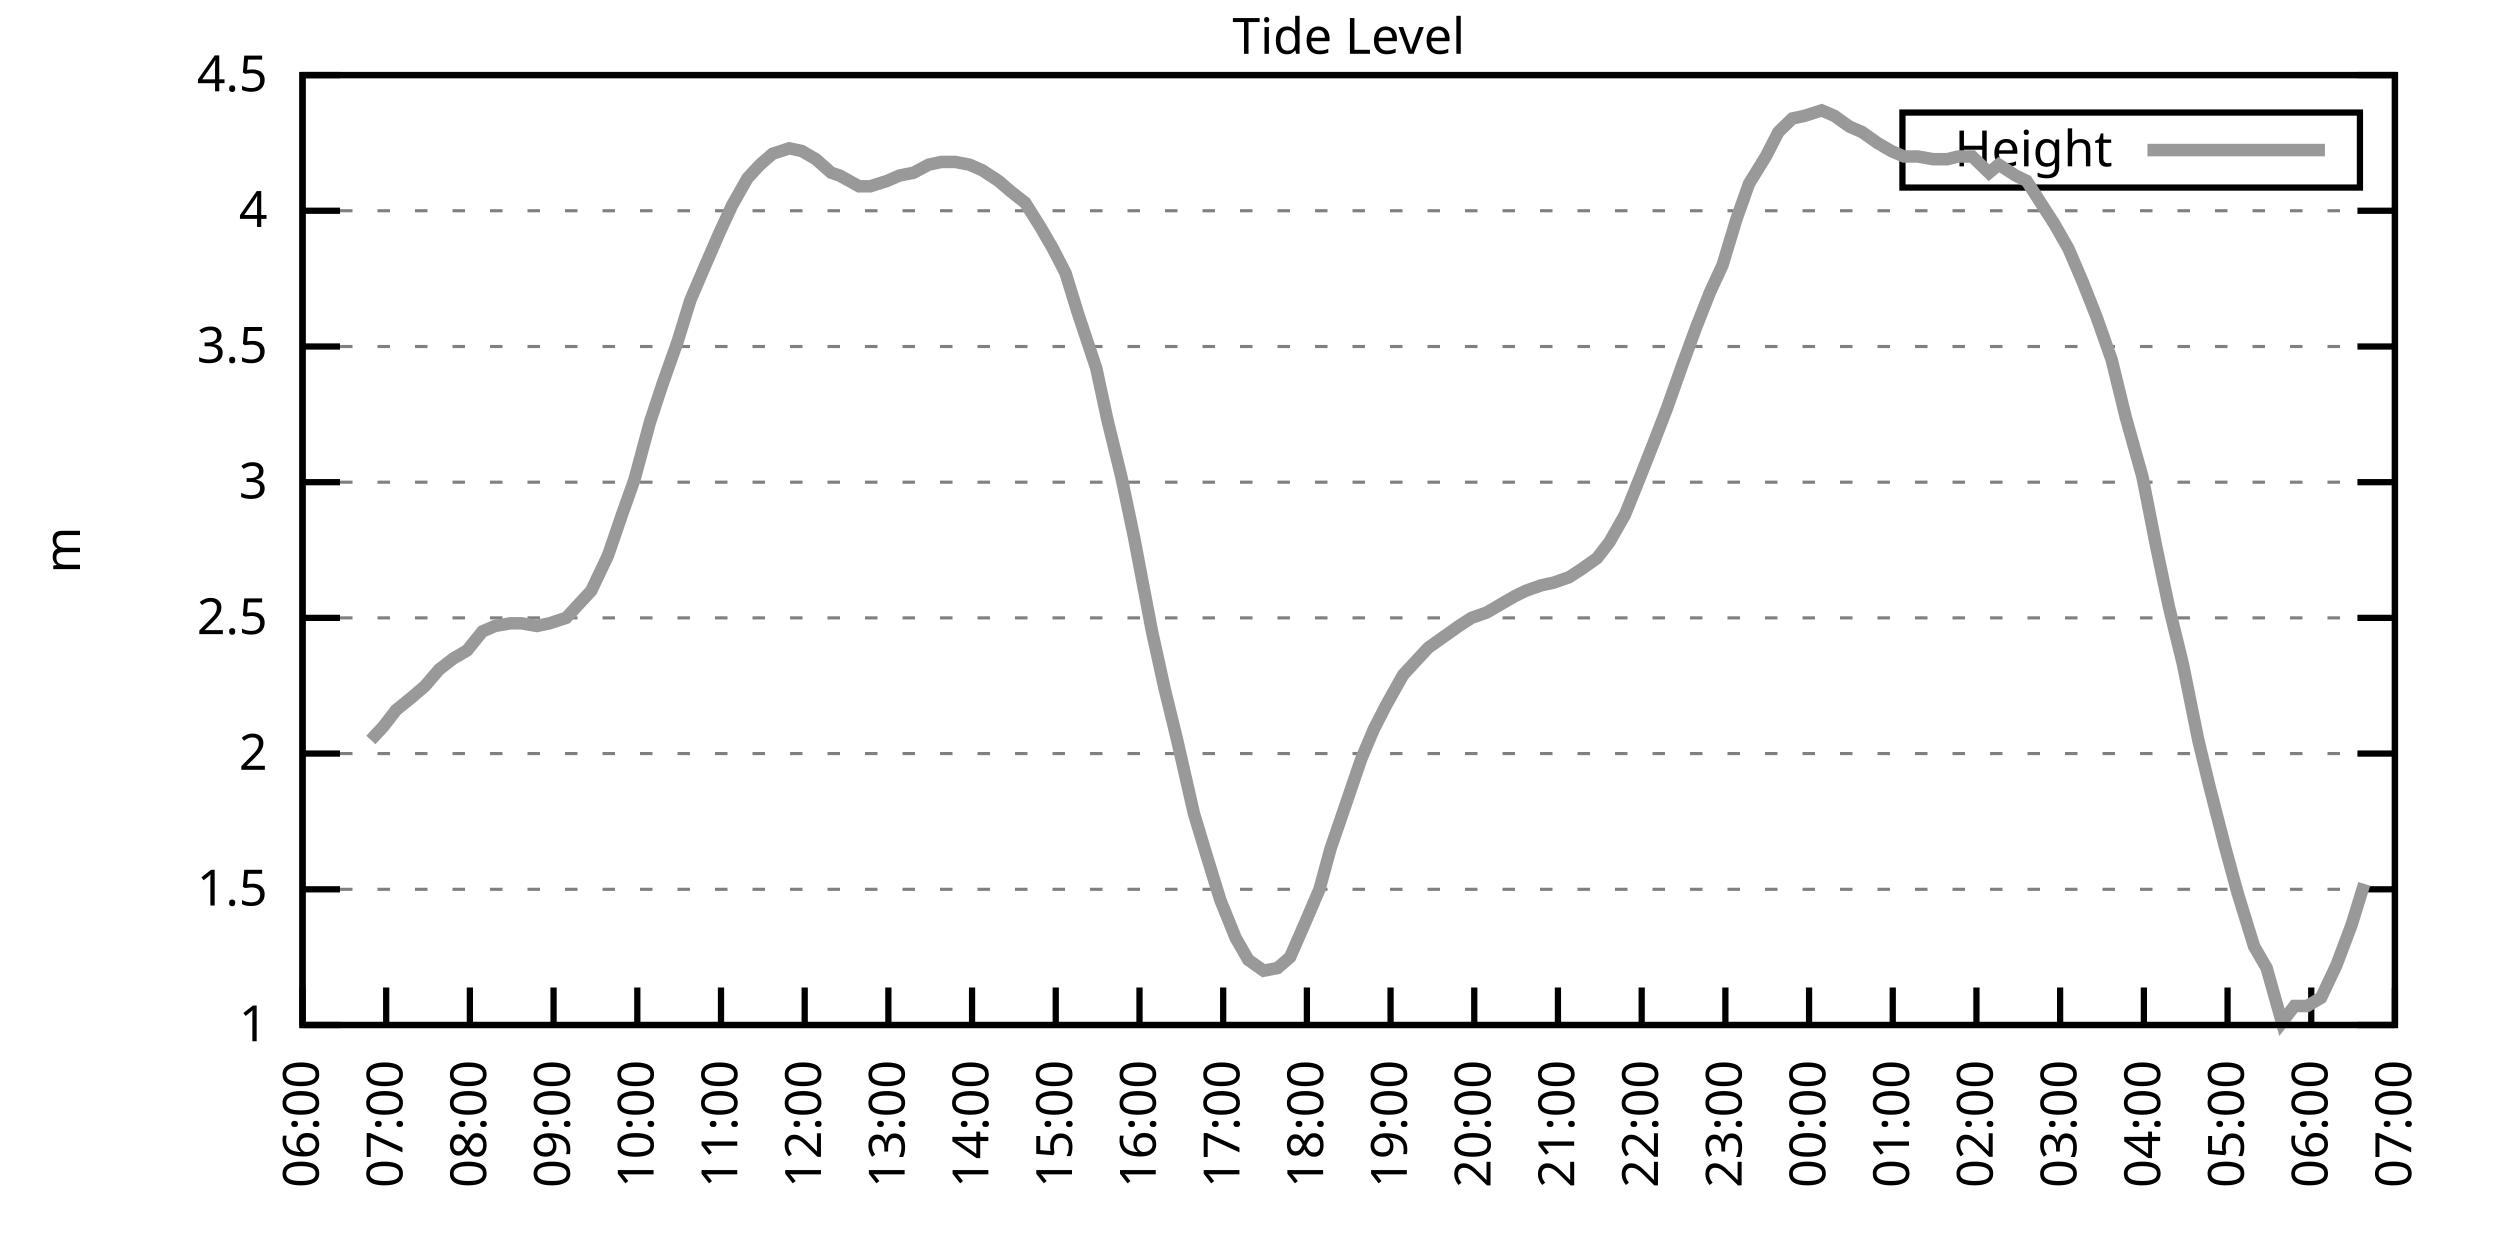
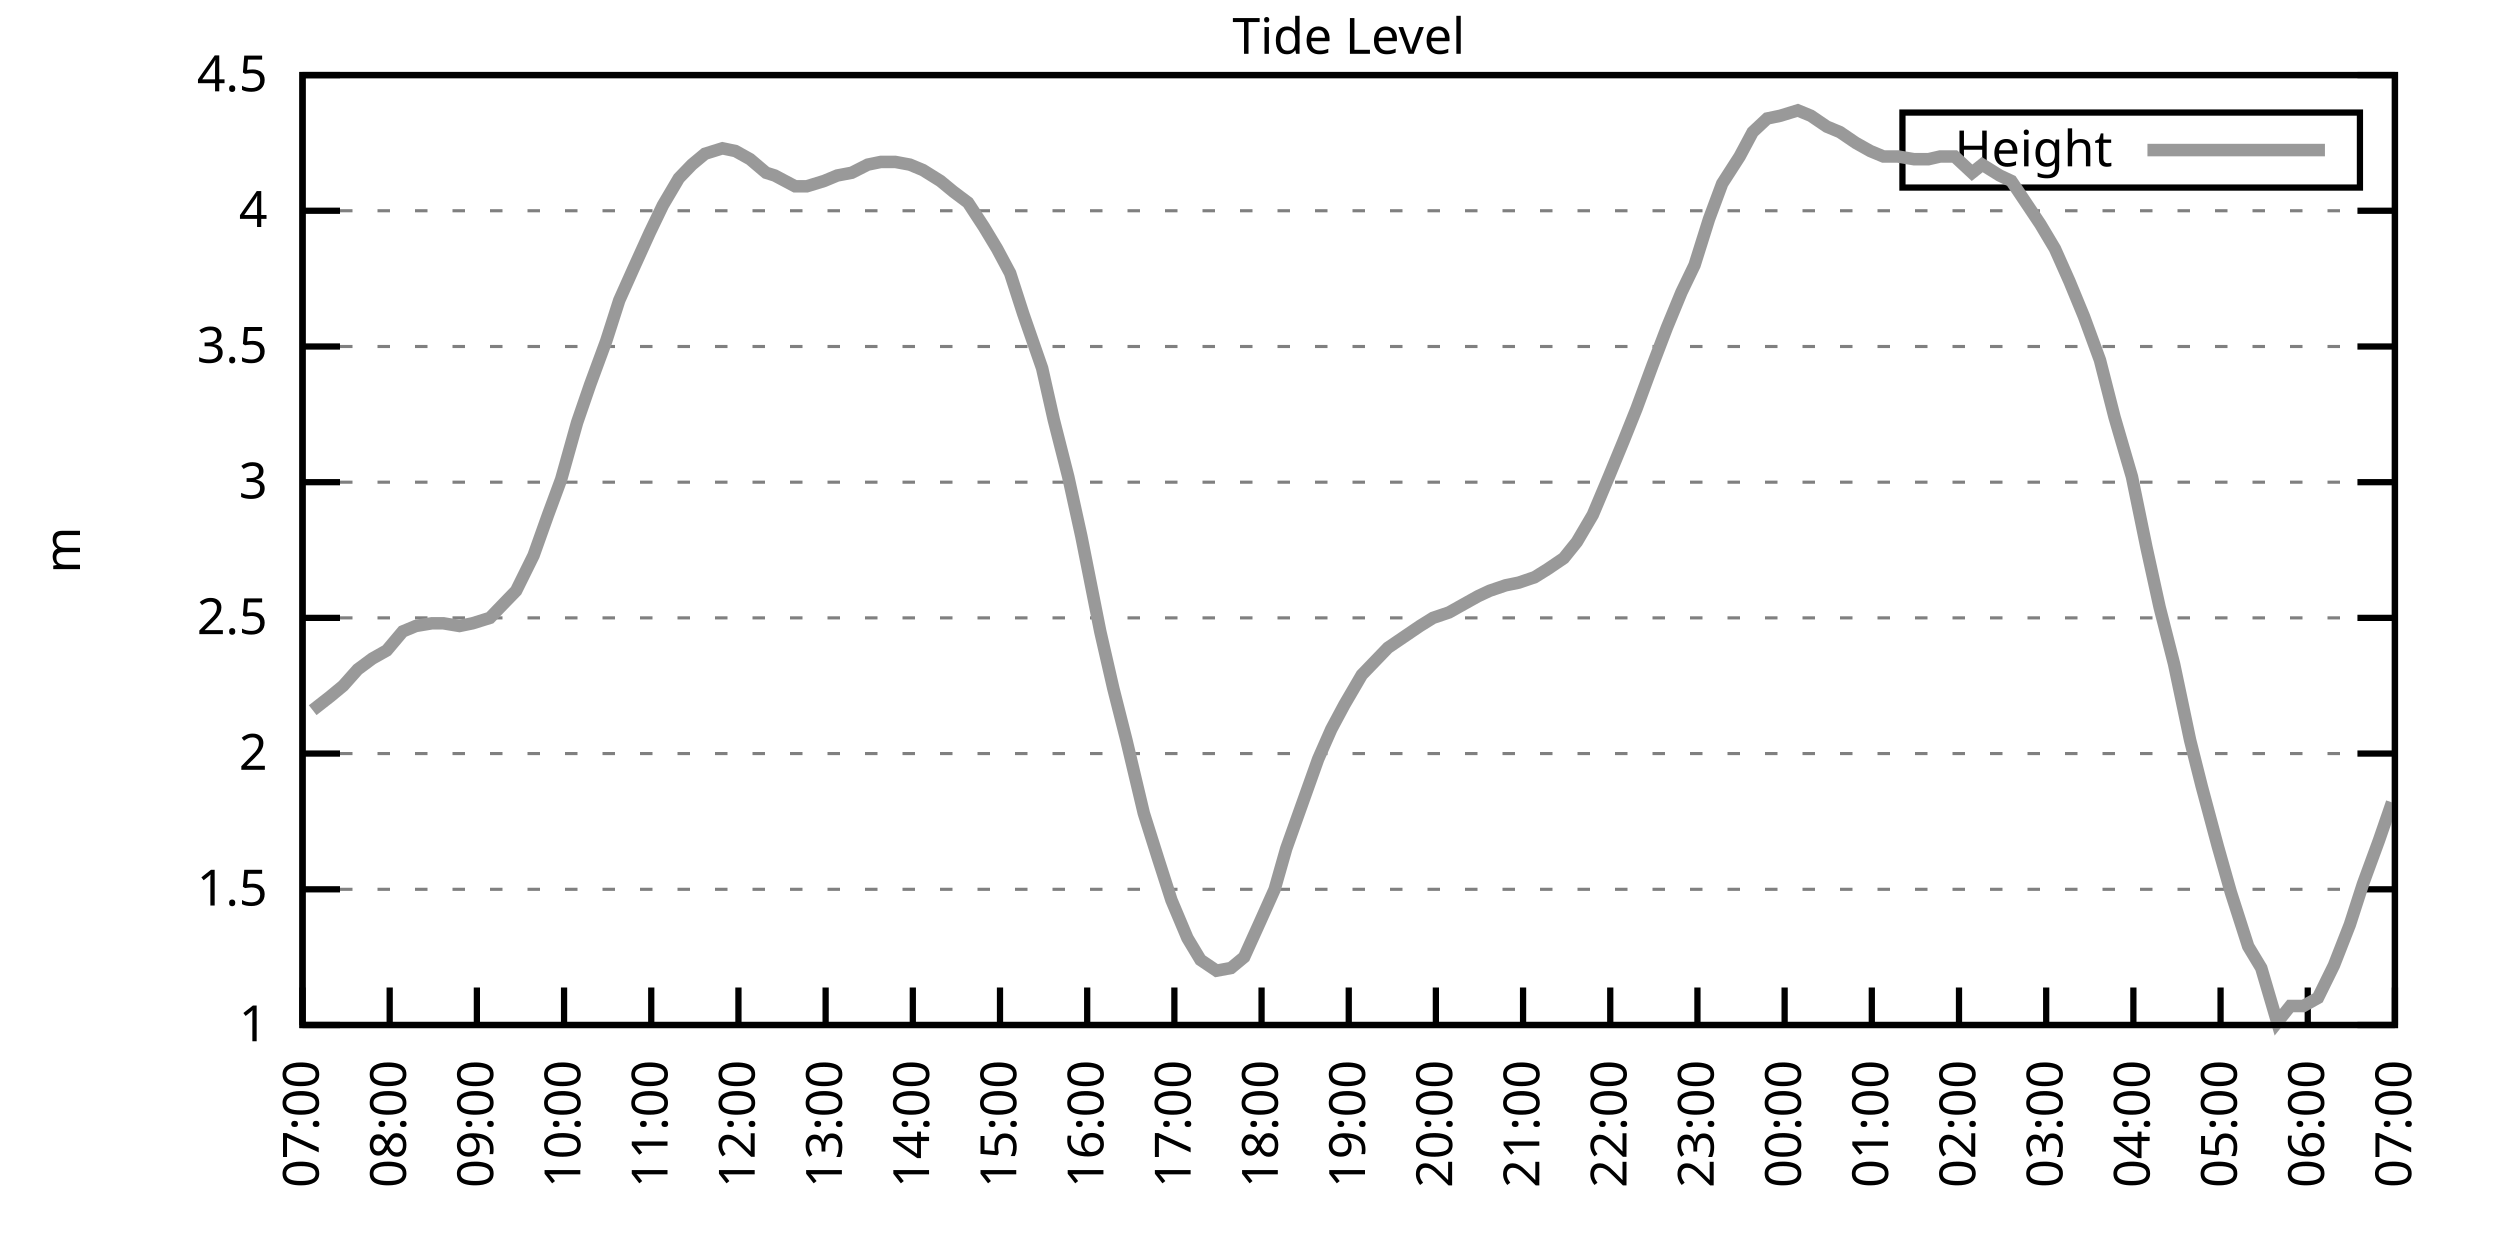
<svg xmlns="http://www.w3.org/2000/svg" xmlns:xlink="http://www.w3.org/1999/xlink" width="400" height="200" viewBox="0 0 400 200">
  <g id="gnuplot_canvas">
    <rect x="0" y="0" width="400" height="200" fill="none" />
    <defs>
      <circle id="gpDot" r="0.5" stroke-width="0.5" stroke="currentColor" />
      <path id="gpPt0" stroke-width="0.333" stroke="currentColor" d="M-1,0 h2 M0,-1 v2" />
      <path id="gpPt1" stroke-width="0.333" stroke="currentColor" d="M-1,-1 L1,1 M1,-1 L-1,1" />
      <path id="gpPt2" stroke-width="0.333" stroke="currentColor" d="M-1,0 L1,0 M0,-1 L0,1 M-1,-1 L1,1 M-1,1 L1,-1" />
      <rect id="gpPt3" stroke-width="0.333" stroke="currentColor" x="-1" y="-1" width="2" height="2" />
      <rect id="gpPt4" stroke-width="0.333" stroke="currentColor" fill="currentColor" x="-1" y="-1" width="2" height="2" />
      <circle id="gpPt5" stroke-width="0.333" stroke="currentColor" cx="0" cy="0" r="1" />
      <use xlink:href="#gpPt5" id="gpPt6" fill="currentColor" stroke="none" />
      <path id="gpPt7" stroke-width="0.333" stroke="currentColor" d="M0,-1.33 L-1.33,0.67 L1.33,0.67 z" />
      <use xlink:href="#gpPt7" id="gpPt8" fill="currentColor" stroke="none" />
      <use xlink:href="#gpPt7" id="gpPt9" stroke="currentColor" transform="rotate(180)" />
      <use xlink:href="#gpPt9" id="gpPt10" fill="currentColor" stroke="none" />
      <use xlink:href="#gpPt3" id="gpPt11" stroke="currentColor" transform="rotate(45)" />
      <use xlink:href="#gpPt11" id="gpPt12" fill="currentColor" stroke="none" />
      <path id="gpPt13" stroke-width="0.333" stroke="currentColor" d="M0,1.330 L1.265,0.411 L0.782,-1.067 L-0.782,-1.076 L-1.265,0.411 z" />
      <use xlink:href="#gpPt13" id="gpPt14" fill="currentColor" stroke="none" />
      <filter id="textbox" filterUnits="objectBoundingBox" x="0" y="0" height="1" width="1">
        <feFlood flood-color="white" flood-opacity="1" result="bgnd" />
        <feComposite in="SourceGraphic" in2="bgnd" operator="atop" />
      </filter>
      <filter id="greybox" filterUnits="objectBoundingBox" x="0" y="0" height="1" width="1">
        <feFlood flood-color="lightgrey" flood-opacity="1" result="grey" />
        <feComposite in="SourceGraphic" in2="grey" operator="atop" />
      </filter>
    </defs>
    <g fill="none" color="white" stroke="currentColor" stroke-width="1.00" stroke-linecap="butt" stroke-linejoin="miter">
</g>
    <g fill="none" color="black" stroke="currentColor" stroke-width="1.00" stroke-linecap="butt" stroke-linejoin="miter">
      <g stroke="none" shape-rendering="crispEdges">
        <polygon fill="rgb(255, 255, 255)" points="48.40,164.00 383.18,164.00 383.18,12.02 48.40,12.02 " />
      </g>
    </g>
    <g fill="none" color="black" stroke="currentColor" stroke-width="1.00" stroke-linecap="butt" stroke-linejoin="miter">
</g>
    <g fill="none" color="black" stroke="black" stroke-width="0.50" stroke-linecap="butt" stroke-linejoin="miter">
</g>
    <g fill="none" color="gray" stroke="currentColor" stroke-width="0.50" stroke-linecap="butt" stroke-linejoin="miter">
      <path stroke="gray" stroke-dasharray="2,4" class="gridline" d="M48.40,164.00 L383.19,164.00  " />
    </g>
    <g fill="none" color="gray" stroke="gray" stroke-width="1.00" stroke-linecap="butt" stroke-linejoin="miter">
</g>
    <g fill="none" color="black" stroke="currentColor" stroke-width="1.00" stroke-linecap="butt" stroke-linejoin="miter">
      <path stroke="black" d="M48.40,164.00 L54.40,164.00 M383.19,164.00 L377.19,164.00  " />
      <g transform="translate(42.80,166.60)" stroke="none" fill="black" font-family="Sans" font-size="8.00" text-anchor="end">
        <text>
          <tspan font-family="Sans"> 1</tspan>
        </text>
      </g>
    </g>
    <g fill="none" color="black" stroke="currentColor" stroke-width="1.00" stroke-linecap="butt" stroke-linejoin="miter">
</g>
    <g fill="none" color="black" stroke="black" stroke-width="0.50" stroke-linecap="butt" stroke-linejoin="miter">
</g>
    <g fill="none" color="gray" stroke="currentColor" stroke-width="0.50" stroke-linecap="butt" stroke-linejoin="miter">
      <path stroke="gray" stroke-dasharray="2,4" class="gridline" d="M48.40,142.29 L383.19,142.29  " />
    </g>
    <g fill="none" color="gray" stroke="gray" stroke-width="1.00" stroke-linecap="butt" stroke-linejoin="miter">
</g>
    <g fill="none" color="black" stroke="currentColor" stroke-width="1.00" stroke-linecap="butt" stroke-linejoin="miter">
      <path stroke="black" d="M48.40,142.29 L54.40,142.29 M383.19,142.29 L377.19,142.29  " />
      <g transform="translate(42.80,144.89)" stroke="none" fill="black" font-family="Sans" font-size="8.00" text-anchor="end">
        <text>
          <tspan font-family="Sans"> 1.5</tspan>
        </text>
      </g>
    </g>
    <g fill="none" color="black" stroke="currentColor" stroke-width="1.00" stroke-linecap="butt" stroke-linejoin="miter">
</g>
    <g fill="none" color="black" stroke="black" stroke-width="0.50" stroke-linecap="butt" stroke-linejoin="miter">
</g>
    <g fill="none" color="gray" stroke="currentColor" stroke-width="0.50" stroke-linecap="butt" stroke-linejoin="miter">
      <path stroke="gray" stroke-dasharray="2,4" class="gridline" d="M48.40,120.57 L383.19,120.57  " />
    </g>
    <g fill="none" color="gray" stroke="gray" stroke-width="1.00" stroke-linecap="butt" stroke-linejoin="miter">
</g>
    <g fill="none" color="black" stroke="currentColor" stroke-width="1.00" stroke-linecap="butt" stroke-linejoin="miter">
      <path stroke="black" d="M48.40,120.57 L54.40,120.57 M383.19,120.57 L377.19,120.57  " />
      <g transform="translate(42.80,123.17)" stroke="none" fill="black" font-family="Sans" font-size="8.00" text-anchor="end">
        <text>
          <tspan font-family="Sans"> 2</tspan>
        </text>
      </g>
    </g>
    <g fill="none" color="black" stroke="currentColor" stroke-width="1.00" stroke-linecap="butt" stroke-linejoin="miter">
</g>
    <g fill="none" color="black" stroke="black" stroke-width="0.50" stroke-linecap="butt" stroke-linejoin="miter">
</g>
    <g fill="none" color="gray" stroke="currentColor" stroke-width="0.50" stroke-linecap="butt" stroke-linejoin="miter">
      <path stroke="gray" stroke-dasharray="2,4" class="gridline" d="M48.40,98.86 L383.19,98.86  " />
    </g>
    <g fill="none" color="gray" stroke="gray" stroke-width="1.00" stroke-linecap="butt" stroke-linejoin="miter">
</g>
    <g fill="none" color="black" stroke="currentColor" stroke-width="1.00" stroke-linecap="butt" stroke-linejoin="miter">
      <path stroke="black" d="M48.40,98.86 L54.40,98.86 M383.19,98.86 L377.19,98.86  " />
      <g transform="translate(42.80,101.46)" stroke="none" fill="black" font-family="Sans" font-size="8.00" text-anchor="end">
        <text>
          <tspan font-family="Sans"> 2.5</tspan>
        </text>
      </g>
    </g>
    <g fill="none" color="black" stroke="currentColor" stroke-width="1.00" stroke-linecap="butt" stroke-linejoin="miter">
</g>
    <g fill="none" color="black" stroke="black" stroke-width="0.50" stroke-linecap="butt" stroke-linejoin="miter">
</g>
    <g fill="none" color="gray" stroke="currentColor" stroke-width="0.50" stroke-linecap="butt" stroke-linejoin="miter">
      <path stroke="gray" stroke-dasharray="2,4" class="gridline" d="M48.40,77.15 L383.19,77.15  " />
    </g>
    <g fill="none" color="gray" stroke="gray" stroke-width="1.00" stroke-linecap="butt" stroke-linejoin="miter">
</g>
    <g fill="none" color="black" stroke="currentColor" stroke-width="1.00" stroke-linecap="butt" stroke-linejoin="miter">
      <path stroke="black" d="M48.40,77.15 L54.40,77.15 M383.19,77.15 L377.19,77.15  " />
      <g transform="translate(42.80,79.75)" stroke="none" fill="black" font-family="Sans" font-size="8.00" text-anchor="end">
        <text>
          <tspan font-family="Sans"> 3</tspan>
        </text>
      </g>
    </g>
    <g fill="none" color="black" stroke="currentColor" stroke-width="1.00" stroke-linecap="butt" stroke-linejoin="miter">
</g>
    <g fill="none" color="black" stroke="black" stroke-width="0.50" stroke-linecap="butt" stroke-linejoin="miter">
</g>
    <g fill="none" color="gray" stroke="currentColor" stroke-width="0.50" stroke-linecap="butt" stroke-linejoin="miter">
      <path stroke="gray" stroke-dasharray="2,4" class="gridline" d="M48.40,55.44 L383.19,55.44  " />
    </g>
    <g fill="none" color="gray" stroke="gray" stroke-width="1.00" stroke-linecap="butt" stroke-linejoin="miter">
</g>
    <g fill="none" color="black" stroke="currentColor" stroke-width="1.00" stroke-linecap="butt" stroke-linejoin="miter">
      <path stroke="black" d="M48.40,55.44 L54.40,55.44 M383.19,55.44 L377.19,55.44  " />
      <g transform="translate(42.80,58.04)" stroke="none" fill="black" font-family="Sans" font-size="8.00" text-anchor="end">
        <text>
          <tspan font-family="Sans"> 3.5</tspan>
        </text>
      </g>
    </g>
    <g fill="none" color="black" stroke="currentColor" stroke-width="1.00" stroke-linecap="butt" stroke-linejoin="miter">
</g>
    <g fill="none" color="black" stroke="black" stroke-width="0.50" stroke-linecap="butt" stroke-linejoin="miter">
</g>
    <g fill="none" color="gray" stroke="currentColor" stroke-width="0.50" stroke-linecap="butt" stroke-linejoin="miter">
      <path stroke="gray" stroke-dasharray="2,4" class="gridline" d="M48.40,33.72 L383.19,33.72  " />
    </g>
    <g fill="none" color="gray" stroke="gray" stroke-width="1.00" stroke-linecap="butt" stroke-linejoin="miter">
</g>
    <g fill="none" color="black" stroke="currentColor" stroke-width="1.00" stroke-linecap="butt" stroke-linejoin="miter">
      <path stroke="black" d="M48.40,33.72 L54.40,33.72 M383.19,33.72 L377.19,33.72  " />
      <g transform="translate(42.80,36.32)" stroke="none" fill="black" font-family="Sans" font-size="8.00" text-anchor="end">
        <text>
          <tspan font-family="Sans"> 4</tspan>
        </text>
      </g>
    </g>
    <g fill="none" color="black" stroke="currentColor" stroke-width="1.00" stroke-linecap="butt" stroke-linejoin="miter">
</g>
    <g fill="none" color="black" stroke="black" stroke-width="0.50" stroke-linecap="butt" stroke-linejoin="miter">
</g>
    <g fill="none" color="gray" stroke="currentColor" stroke-width="0.50" stroke-linecap="butt" stroke-linejoin="miter">
      <path stroke="gray" stroke-dasharray="2,4" class="gridline" d="M48.40,12.01 L383.19,12.01  " />
    </g>
    <g fill="none" color="gray" stroke="gray" stroke-width="1.00" stroke-linecap="butt" stroke-linejoin="miter">
</g>
    <g fill="none" color="black" stroke="currentColor" stroke-width="1.00" stroke-linecap="butt" stroke-linejoin="miter">
      <path stroke="black" d="M48.40,12.01 L54.40,12.01 M383.19,12.01 L377.19,12.01  " />
      <g transform="translate(42.80,14.61)" stroke="none" fill="black" font-family="Sans" font-size="8.00" text-anchor="end">
        <text>
          <tspan font-family="Sans"> 4.5</tspan>
        </text>
      </g>
    </g>
    <g fill="none" color="black" stroke="currentColor" stroke-width="1.00" stroke-linecap="butt" stroke-linejoin="miter">
      <path stroke="black" d="M48.40,164.00 L48.40,158.00  " />
      <g transform="translate(51.00,169.60) rotate(270.00)" stroke="none" fill="black" font-family="Sans" font-size="8.00" text-anchor="end">
        <text>
-           <tspan font-family="Sans">06:00</tspan>
-         </text>
-       </g>
-     </g>
-     <g fill="none" color="black" stroke="currentColor" stroke-width="1.00" stroke-linecap="butt" stroke-linejoin="miter">
-       <path stroke="black" d="M61.79,164.00 L61.79,158.00  " />
-       <g transform="translate(64.39,169.60) rotate(270.00)" stroke="none" fill="black" font-family="Sans" font-size="8.00" text-anchor="end">
-         <text>
          <tspan font-family="Sans">07:00</tspan>
        </text>
      </g>
    </g>
    <g fill="none" color="black" stroke="currentColor" stroke-width="1.00" stroke-linecap="butt" stroke-linejoin="miter">
-       <path stroke="black" d="M75.18,164.00 L75.18,158.00  " />
-       <g transform="translate(77.78,169.60) rotate(270.00)" stroke="none" fill="black" font-family="Sans" font-size="8.00" text-anchor="end">
+       <path stroke="black" d="M62.35,164.00 L62.35,158.00  " />
+       <g transform="translate(64.95,169.60) rotate(270.00)" stroke="none" fill="black" font-family="Sans" font-size="8.00" text-anchor="end">
        <text>
          <tspan font-family="Sans">08:00</tspan>
        </text>
      </g>
    </g>
    <g fill="none" color="black" stroke="currentColor" stroke-width="1.00" stroke-linecap="butt" stroke-linejoin="miter">
-       <path stroke="black" d="M88.57,164.00 L88.57,158.00  " />
-       <g transform="translate(91.17,169.60) rotate(270.00)" stroke="none" fill="black" font-family="Sans" font-size="8.00" text-anchor="end">
+       <path stroke="black" d="M76.30,164.00 L76.30,158.00  " />
+       <g transform="translate(78.90,169.60) rotate(270.00)" stroke="none" fill="black" font-family="Sans" font-size="8.00" text-anchor="end">
        <text>
          <tspan font-family="Sans">09:00</tspan>
        </text>
      </g>
    </g>
    <g fill="none" color="black" stroke="currentColor" stroke-width="1.00" stroke-linecap="butt" stroke-linejoin="miter">
-       <path stroke="black" d="M101.97,164.00 L101.97,158.00  " />
-       <g transform="translate(104.57,169.60) rotate(270.00)" stroke="none" fill="black" font-family="Sans" font-size="8.00" text-anchor="end">
+       <path stroke="black" d="M90.25,164.00 L90.25,158.00  " />
+       <g transform="translate(92.85,169.60) rotate(270.00)" stroke="none" fill="black" font-family="Sans" font-size="8.00" text-anchor="end">
        <text>
          <tspan font-family="Sans">10:00</tspan>
        </text>
      </g>
    </g>
    <g fill="none" color="black" stroke="currentColor" stroke-width="1.00" stroke-linecap="butt" stroke-linejoin="miter">
-       <path stroke="black" d="M115.36,164.00 L115.36,158.00  " />
-       <g transform="translate(117.96,169.60) rotate(270.00)" stroke="none" fill="black" font-family="Sans" font-size="8.00" text-anchor="end">
+       <path stroke="black" d="M104.20,164.00 L104.20,158.00  " />
+       <g transform="translate(106.80,169.60) rotate(270.00)" stroke="none" fill="black" font-family="Sans" font-size="8.00" text-anchor="end">
        <text>
          <tspan font-family="Sans">11:00</tspan>
        </text>
      </g>
    </g>
    <g fill="none" color="black" stroke="currentColor" stroke-width="1.00" stroke-linecap="butt" stroke-linejoin="miter">
-       <path stroke="black" d="M128.75,164.00 L128.75,158.00  " />
-       <g transform="translate(131.35,169.60) rotate(270.00)" stroke="none" fill="black" font-family="Sans" font-size="8.00" text-anchor="end">
+       <path stroke="black" d="M118.15,164.00 L118.15,158.00  " />
+       <g transform="translate(120.75,169.60) rotate(270.00)" stroke="none" fill="black" font-family="Sans" font-size="8.00" text-anchor="end">
        <text>
          <tspan font-family="Sans">12:00</tspan>
        </text>
      </g>
    </g>
    <g fill="none" color="black" stroke="currentColor" stroke-width="1.00" stroke-linecap="butt" stroke-linejoin="miter">
-       <path stroke="black" d="M142.14,164.00 L142.14,158.00  " />
-       <g transform="translate(144.74,169.60) rotate(270.00)" stroke="none" fill="black" font-family="Sans" font-size="8.00" text-anchor="end">
+       <path stroke="black" d="M132.10,164.00 L132.10,158.00  " />
+       <g transform="translate(134.70,169.60) rotate(270.00)" stroke="none" fill="black" font-family="Sans" font-size="8.00" text-anchor="end">
        <text>
          <tspan font-family="Sans">13:00</tspan>
        </text>
      </g>
    </g>
    <g fill="none" color="black" stroke="currentColor" stroke-width="1.00" stroke-linecap="butt" stroke-linejoin="miter">
-       <path stroke="black" d="M155.53,164.00 L155.53,158.00  " />
-       <g transform="translate(158.13,169.60) rotate(270.00)" stroke="none" fill="black" font-family="Sans" font-size="8.00" text-anchor="end">
+       <path stroke="black" d="M146.05,164.00 L146.05,158.00  " />
+       <g transform="translate(148.65,169.60) rotate(270.00)" stroke="none" fill="black" font-family="Sans" font-size="8.00" text-anchor="end">
        <text>
          <tspan font-family="Sans">14:00</tspan>
        </text>
      </g>
    </g>
    <g fill="none" color="black" stroke="currentColor" stroke-width="1.00" stroke-linecap="butt" stroke-linejoin="miter">
-       <path stroke="black" d="M168.92,164.00 L168.92,158.00  " />
-       <g transform="translate(171.52,169.60) rotate(270.00)" stroke="none" fill="black" font-family="Sans" font-size="8.00" text-anchor="end">
+       <path stroke="black" d="M160.00,164.00 L160.00,158.00  " />
+       <g transform="translate(162.60,169.60) rotate(270.00)" stroke="none" fill="black" font-family="Sans" font-size="8.00" text-anchor="end">
        <text>
          <tspan font-family="Sans">15:00</tspan>
        </text>
      </g>
    </g>
    <g fill="none" color="black" stroke="currentColor" stroke-width="1.00" stroke-linecap="butt" stroke-linejoin="miter">
-       <path stroke="black" d="M182.32,164.00 L182.32,158.00  " />
-       <g transform="translate(184.92,169.60) rotate(270.00)" stroke="none" fill="black" font-family="Sans" font-size="8.00" text-anchor="end">
+       <path stroke="black" d="M173.95,164.00 L173.95,158.00  " />
+       <g transform="translate(176.55,169.60) rotate(270.00)" stroke="none" fill="black" font-family="Sans" font-size="8.00" text-anchor="end">
        <text>
          <tspan font-family="Sans">16:00</tspan>
        </text>
      </g>
    </g>
    <g fill="none" color="black" stroke="currentColor" stroke-width="1.00" stroke-linecap="butt" stroke-linejoin="miter">
-       <path stroke="black" d="M195.71,164.00 L195.71,158.00  " />
-       <g transform="translate(198.31,169.60) rotate(270.00)" stroke="none" fill="black" font-family="Sans" font-size="8.00" text-anchor="end">
+       <path stroke="black" d="M187.90,164.00 L187.90,158.00  " />
+       <g transform="translate(190.50,169.60) rotate(270.00)" stroke="none" fill="black" font-family="Sans" font-size="8.00" text-anchor="end">
        <text>
          <tspan font-family="Sans">17:00</tspan>
        </text>
      </g>
    </g>
    <g fill="none" color="black" stroke="currentColor" stroke-width="1.00" stroke-linecap="butt" stroke-linejoin="miter">
-       <path stroke="black" d="M209.10,164.00 L209.10,158.00  " />
-       <g transform="translate(211.70,169.60) rotate(270.00)" stroke="none" fill="black" font-family="Sans" font-size="8.00" text-anchor="end">
+       <path stroke="black" d="M201.85,164.00 L201.85,158.00  " />
+       <g transform="translate(204.45,169.60) rotate(270.00)" stroke="none" fill="black" font-family="Sans" font-size="8.00" text-anchor="end">
        <text>
          <tspan font-family="Sans">18:00</tspan>
        </text>
      </g>
    </g>
    <g fill="none" color="black" stroke="currentColor" stroke-width="1.00" stroke-linecap="butt" stroke-linejoin="miter">
-       <path stroke="black" d="M222.49,164.00 L222.49,158.00  " />
-       <g transform="translate(225.09,169.60) rotate(270.00)" stroke="none" fill="black" font-family="Sans" font-size="8.00" text-anchor="end">
+       <path stroke="black" d="M215.80,164.00 L215.80,158.00  " />
+       <g transform="translate(218.40,169.60) rotate(270.00)" stroke="none" fill="black" font-family="Sans" font-size="8.00" text-anchor="end">
        <text>
          <tspan font-family="Sans">19:00</tspan>
        </text>
      </g>
    </g>
    <g fill="none" color="black" stroke="currentColor" stroke-width="1.00" stroke-linecap="butt" stroke-linejoin="miter">
-       <path stroke="black" d="M235.88,164.00 L235.88,158.00  " />
-       <g transform="translate(238.48,169.60) rotate(270.00)" stroke="none" fill="black" font-family="Sans" font-size="8.00" text-anchor="end">
+       <path stroke="black" d="M229.74,164.00 L229.74,158.00  " />
+       <g transform="translate(232.34,169.60) rotate(270.00)" stroke="none" fill="black" font-family="Sans" font-size="8.00" text-anchor="end">
        <text>
          <tspan font-family="Sans">20:00</tspan>
        </text>
      </g>
    </g>
    <g fill="none" color="black" stroke="currentColor" stroke-width="1.00" stroke-linecap="butt" stroke-linejoin="miter">
-       <path stroke="black" d="M249.27,164.00 L249.27,158.00  " />
-       <g transform="translate(251.87,169.60) rotate(270.00)" stroke="none" fill="black" font-family="Sans" font-size="8.00" text-anchor="end">
+       <path stroke="black" d="M243.69,164.00 L243.69,158.00  " />
+       <g transform="translate(246.29,169.60) rotate(270.00)" stroke="none" fill="black" font-family="Sans" font-size="8.00" text-anchor="end">
        <text>
          <tspan font-family="Sans">21:00</tspan>
        </text>
      </g>
    </g>
    <g fill="none" color="black" stroke="currentColor" stroke-width="1.00" stroke-linecap="butt" stroke-linejoin="miter">
-       <path stroke="black" d="M262.67,164.00 L262.67,158.00  " />
-       <g transform="translate(265.27,169.60) rotate(270.00)" stroke="none" fill="black" font-family="Sans" font-size="8.00" text-anchor="end">
+       <path stroke="black" d="M257.64,164.00 L257.64,158.00  " />
+       <g transform="translate(260.24,169.60) rotate(270.00)" stroke="none" fill="black" font-family="Sans" font-size="8.00" text-anchor="end">
        <text>
          <tspan font-family="Sans">22:00</tspan>
        </text>
      </g>
    </g>
    <g fill="none" color="black" stroke="currentColor" stroke-width="1.00" stroke-linecap="butt" stroke-linejoin="miter">
-       <path stroke="black" d="M276.06,164.00 L276.06,158.00  " />
-       <g transform="translate(278.66,169.60) rotate(270.00)" stroke="none" fill="black" font-family="Sans" font-size="8.00" text-anchor="end">
+       <path stroke="black" d="M271.59,164.00 L271.59,158.00  " />
+       <g transform="translate(274.19,169.60) rotate(270.00)" stroke="none" fill="black" font-family="Sans" font-size="8.00" text-anchor="end">
        <text>
          <tspan font-family="Sans">23:00</tspan>
        </text>
      </g>
    </g>
    <g fill="none" color="black" stroke="currentColor" stroke-width="1.00" stroke-linecap="butt" stroke-linejoin="miter">
-       <path stroke="black" d="M289.45,164.00 L289.45,158.00  " />
-       <g transform="translate(292.05,169.60) rotate(270.00)" stroke="none" fill="black" font-family="Sans" font-size="8.00" text-anchor="end">
+       <path stroke="black" d="M285.54,164.00 L285.54,158.00  " />
+       <g transform="translate(288.14,169.60) rotate(270.00)" stroke="none" fill="black" font-family="Sans" font-size="8.00" text-anchor="end">
        <text>
          <tspan font-family="Sans">00:00</tspan>
        </text>
      </g>
    </g>
    <g fill="none" color="black" stroke="currentColor" stroke-width="1.00" stroke-linecap="butt" stroke-linejoin="miter">
-       <path stroke="black" d="M302.84,164.00 L302.84,158.00  " />
-       <g transform="translate(305.44,169.60) rotate(270.00)" stroke="none" fill="black" font-family="Sans" font-size="8.00" text-anchor="end">
+       <path stroke="black" d="M299.49,164.00 L299.49,158.00  " />
+       <g transform="translate(302.09,169.60) rotate(270.00)" stroke="none" fill="black" font-family="Sans" font-size="8.00" text-anchor="end">
        <text>
          <tspan font-family="Sans">01:00</tspan>
        </text>
      </g>
    </g>
    <g fill="none" color="black" stroke="currentColor" stroke-width="1.00" stroke-linecap="butt" stroke-linejoin="miter">
-       <path stroke="black" d="M316.23,164.00 L316.23,158.00  " />
-       <g transform="translate(318.83,169.60) rotate(270.00)" stroke="none" fill="black" font-family="Sans" font-size="8.00" text-anchor="end">
+       <path stroke="black" d="M313.44,164.00 L313.44,158.00  " />
+       <g transform="translate(316.04,169.60) rotate(270.00)" stroke="none" fill="black" font-family="Sans" font-size="8.00" text-anchor="end">
        <text>
          <tspan font-family="Sans">02:00</tspan>
        </text>
      </g>
    </g>
    <g fill="none" color="black" stroke="currentColor" stroke-width="1.00" stroke-linecap="butt" stroke-linejoin="miter">
-       <path stroke="black" d="M329.62,164.00 L329.62,158.00  " />
-       <g transform="translate(332.22,169.60) rotate(270.00)" stroke="none" fill="black" font-family="Sans" font-size="8.00" text-anchor="end">
+       <path stroke="black" d="M327.39,164.00 L327.39,158.00  " />
+       <g transform="translate(329.99,169.60) rotate(270.00)" stroke="none" fill="black" font-family="Sans" font-size="8.00" text-anchor="end">
        <text>
          <tspan font-family="Sans">03:00</tspan>
        </text>
      </g>
    </g>
    <g fill="none" color="black" stroke="currentColor" stroke-width="1.00" stroke-linecap="butt" stroke-linejoin="miter">
-       <path stroke="black" d="M343.02,164.00 L343.02,158.00  " />
-       <g transform="translate(345.62,169.60) rotate(270.00)" stroke="none" fill="black" font-family="Sans" font-size="8.00" text-anchor="end">
+       <path stroke="black" d="M341.34,164.00 L341.34,158.00  " />
+       <g transform="translate(343.94,169.60) rotate(270.00)" stroke="none" fill="black" font-family="Sans" font-size="8.00" text-anchor="end">
        <text>
          <tspan font-family="Sans">04:00</tspan>
        </text>
      </g>
    </g>
    <g fill="none" color="black" stroke="currentColor" stroke-width="1.00" stroke-linecap="butt" stroke-linejoin="miter">
-       <path stroke="black" d="M356.41,164.00 L356.41,158.00  " />
-       <g transform="translate(359.01,169.60) rotate(270.00)" stroke="none" fill="black" font-family="Sans" font-size="8.00" text-anchor="end">
+       <path stroke="black" d="M355.29,164.00 L355.29,158.00  " />
+       <g transform="translate(357.89,169.60) rotate(270.00)" stroke="none" fill="black" font-family="Sans" font-size="8.00" text-anchor="end">
        <text>
          <tspan font-family="Sans">05:00</tspan>
        </text>
      </g>
    </g>
    <g fill="none" color="black" stroke="currentColor" stroke-width="1.00" stroke-linecap="butt" stroke-linejoin="miter">
-       <path stroke="black" d="M369.80,164.00 L369.80,158.00  " />
-       <g transform="translate(372.40,169.60) rotate(270.00)" stroke="none" fill="black" font-family="Sans" font-size="8.00" text-anchor="end">
+       <path stroke="black" d="M369.24,164.00 L369.24,158.00  " />
+       <g transform="translate(371.84,169.60) rotate(270.00)" stroke="none" fill="black" font-family="Sans" font-size="8.00" text-anchor="end">
        <text>
          <tspan font-family="Sans">06:00</tspan>
        </text>
      </g>
    </g>
    <g fill="none" color="black" stroke="currentColor" stroke-width="1.00" stroke-linecap="butt" stroke-linejoin="miter">
      <path stroke="black" d="M383.19,164.00 L383.19,158.00  " />
      <g transform="translate(385.79,169.60) rotate(270.00)" stroke="none" fill="black" font-family="Sans" font-size="8.00" text-anchor="end">
        <text>
          <tspan font-family="Sans">07:00</tspan>
        </text>
      </g>
    </g>
    <g fill="none" color="black" stroke="currentColor" stroke-width="1.00" stroke-linecap="butt" stroke-linejoin="miter">
</g>
    <g fill="none" color="black" stroke="currentColor" stroke-width="1.00" stroke-linecap="butt" stroke-linejoin="miter">
      <path stroke="black" d="M48.40,12.01 L48.40,164.00 L383.19,164.00 L383.19,12.01 L48.40,12.01 Z  " />
    </g>
    <g fill="none" color="black" stroke="currentColor" stroke-width="1.00" stroke-linecap="butt" stroke-linejoin="miter">
</g>
    <g fill="none" color="black" stroke="currentColor" stroke-width="1.00" stroke-linecap="butt" stroke-linejoin="miter">
      <path stroke="black" d="M304.39,30.01 L304.39,18.01 L377.59,18.01 L377.59,30.01 L304.39,30.01 Z  " />
    </g>
    <g id="Tide_level_plot_1">
      <g fill="none" color="white" stroke="black" stroke-width="2.00" stroke-linecap="butt" stroke-linejoin="miter">
</g>
      <g fill="none" color="black" stroke="currentColor" stroke-width="2.00" stroke-linecap="butt" stroke-linejoin="miter">
        <g transform="translate(337.99,26.61)" stroke="none" fill="black" font-family="Sans" font-size="8.00" text-anchor="end">
          <text>
            <tspan font-family="Sans">Height</tspan>
          </text>
        </g>
      </g>
      <g fill="none" color="black" stroke="currentColor" stroke-width="2.00" stroke-linecap="butt" stroke-linejoin="miter">
-         <path stroke="rgb(153, 153, 153)" d="M343.59,24.01 L371.99,24.01 M59.34,118.40 L61.35,116.23 L63.35,113.63 L66.03,111.45 L68.04,109.72 L70.27,107.11   L72.50,105.38 L74.74,104.07 L77.19,101.03 L79.20,100.16 L81.66,99.73 L83.44,99.73 L85.90,100.16 L87.91,99.73   L90.58,98.86 L92.59,96.69 L94.60,94.52 L97.28,88.87 L99.51,82.36 L101.52,76.71 L103.98,67.59 L105.98,61.52   L108.44,54.57 L110.45,48.05 L112.68,42.84 L115.13,37.20 L117.14,32.85 L119.60,28.51 L121.61,26.34 L123.62,24.60   L126.29,23.73 L128.30,24.17 L130.54,25.47 L132.99,27.64 L134.33,28.08 L137.45,29.81 L139.24,29.81 L141.92,28.95   L143.93,28.08 L146.16,27.64 L148.61,26.34 L150.62,25.91 L152.85,25.91 L155.09,26.34 L157.10,27.21 L159.77,28.95   L161.78,30.68 L164.01,32.42 L166.47,36.33 L168.48,39.80 L170.49,43.71 L172.50,50.22 L175.40,58.91 L177.18,67.16   L179.41,76.28 L181.42,85.83 L184.32,101.03 L186.33,110.15 L188.34,118.40 L191.02,130.13 L193.25,137.51 L195.26,144.02   L197.72,150.10 L199.73,153.58 L202.18,155.31 L204.41,154.88 L206.42,153.14 L208.88,147.50 L211.11,142.29 L212.89,135.77   L215.13,129.26 L217.80,121.44 L219.81,116.67 L221.82,112.76 L224.50,107.98 L226.51,105.81 L228.52,103.64 L230.97,101.90   L233.43,100.16 L235.44,98.86 L237.89,97.99 L240.12,96.69 L242.36,95.39 L244.14,94.52 L246.60,93.65 L248.60,93.22   L251.06,92.35 L253.07,91.04 L255.52,89.31 L257.53,86.70 L259.99,82.36 L262.44,76.28 L264.67,70.63 L266.68,65.42   L269.14,58.48 L271.37,52.40 L273.60,46.75 L275.61,42.41 L277.84,35.03 L279.85,29.38 L282.53,25.04 L284.54,21.13   L286.77,18.96 L288.78,18.52 L291.46,17.66 L293.47,18.52 L295.92,20.26 L297.93,21.13 L300.39,22.87 L302.62,24.17   L304.63,25.04 L306.86,25.04 L309.31,25.47 L311.54,25.47 L313.33,25.04 L315.56,25.04 L318.24,27.64 L319.80,26.34   L322.48,28.08 L324.27,28.95 L326.50,32.42 L328.73,35.89 L330.96,39.80 L333.19,45.01 L335.43,50.66 L337.88,57.61   L340.11,66.73 L342.79,76.28 L345.02,87.57 L347.03,97.12 L349.26,106.24 L351.72,118.40 L353.51,125.79 L355.96,135.34   L357.97,142.72 L360.65,151.41 L362.66,154.88 L365.11,163.57 L367.12,160.96 L369.13,160.96 L371.36,159.66 L373.82,154.45   L376.27,147.93 L378.28,141.42  " />
+         <path stroke="rgb(153, 153, 153)" d="M343.59,24.01 L371.99,24.01 M50.03,113.63 L52.82,111.45 L54.91,109.72 L57.23,107.11 L59.56,105.38 L61.88,104.07   L64.44,101.03 L66.53,100.16 L69.09,99.73 L70.95,99.73 L73.51,100.16 L75.60,99.73 L78.39,98.86 L80.48,96.69   L82.58,94.52 L85.37,88.87 L87.69,82.36 L89.78,76.71 L92.34,67.59 L94.43,61.52 L96.99,54.57 L99.08,48.05   L101.41,42.84 L103.97,37.20 L106.06,32.85 L108.62,28.51 L110.71,26.34 L112.80,24.60 L115.59,23.73 L117.68,24.17   L120.01,25.47 L122.57,27.64 L123.96,28.08 L127.22,29.81 L129.08,29.81 L131.87,28.95 L133.96,28.08 L136.28,27.64   L138.84,26.34 L140.93,25.91 L143.26,25.91 L145.58,26.34 L147.67,27.21 L150.46,28.95 L152.56,30.68 L154.88,32.42   L157.44,36.33 L159.53,39.80 L161.62,43.71 L163.72,50.22 L166.74,58.91 L168.60,67.16 L170.92,76.28 L173.02,85.83   L176.04,101.03 L178.13,110.15 L180.22,118.40 L183.01,130.13 L185.34,137.51 L187.43,144.02 L189.99,150.10 L192.08,153.58   L194.64,155.31 L196.96,154.88 L199.06,153.14 L201.61,147.50 L203.94,142.29 L205.80,135.77 L208.12,129.26 L210.91,121.44   L213.01,116.67 L215.10,112.76 L217.89,107.98 L219.98,105.81 L222.07,103.64 L224.63,101.90 L227.19,100.16 L229.28,98.86   L231.84,97.99 L234.16,96.69 L236.49,95.39 L238.35,94.52 L240.90,93.65 L243.00,93.22 L245.55,92.35 L247.65,91.04   L250.20,89.31 L252.30,86.70 L254.85,82.36 L257.41,76.28 L259.74,70.63 L261.83,65.42 L264.39,58.48 L266.71,52.40   L269.04,46.75 L271.13,42.41 L273.45,35.03 L275.55,29.38 L278.34,25.04 L280.43,21.13 L282.75,18.96 L284.85,18.52   L287.64,17.66 L289.73,18.52 L292.29,20.26 L294.38,21.13 L296.94,22.87 L299.26,24.17 L301.35,25.04 L303.68,25.04   L306.23,25.47 L308.56,25.47 L310.42,25.04 L312.74,25.04 L315.53,27.64 L317.16,26.34 L319.95,28.08 L321.81,28.95   L324.14,32.42 L326.46,35.89 L328.79,39.80 L331.11,45.01 L333.44,50.66 L335.99,57.61 L338.32,66.73 L341.11,76.28   L343.43,87.57 L345.53,97.12 L347.85,106.24 L350.41,118.40 L352.27,125.79 L354.83,135.34 L356.92,142.72 L359.71,151.41   L361.80,154.88 L364.36,163.57 L366.45,160.96 L368.54,160.96 L370.87,159.66 L373.43,154.45 L375.98,147.93 L378.08,141.42   L380.63,134.47 L382.73,128.39  " />
      </g>
    </g>
    <g fill="none" color="black" stroke="currentColor" stroke-width="2.00" stroke-linecap="butt" stroke-linejoin="miter">
</g>
    <g fill="none" color="black" stroke="black" stroke-width="1.00" stroke-linecap="butt" stroke-linejoin="miter">
</g>
    <g fill="none" color="black" stroke="currentColor" stroke-width="1.00" stroke-linecap="butt" stroke-linejoin="miter">
      <path stroke="black" d="M48.40,12.01 L48.40,164.00 L383.19,164.00 L383.19,12.01 L48.40,12.01 Z  " />
      <g transform="translate(12.80,88.01) rotate(270.00)" stroke="none" fill="black" font-family="Sans" font-size="8.00" text-anchor="middle">
        <text>
          <tspan font-family="Sans">m</tspan>
        </text>
      </g>
    </g>
    <g fill="none" color="black" stroke="currentColor" stroke-width="1.00" stroke-linecap="butt" stroke-linejoin="miter">
</g>
    <g fill="none" color="black" stroke="currentColor" stroke-width="1.00" stroke-linecap="butt" stroke-linejoin="miter">
      <g transform="translate(215.79,8.61)" stroke="none" fill="black" font-family="Sans" font-size="8.00" text-anchor="middle">
        <text>
          <tspan font-family="Sans">Tide Level</tspan>
        </text>
      </g>
    </g>
    <g fill="none" color="black" stroke="currentColor" stroke-width="1.00" stroke-linecap="butt" stroke-linejoin="miter">
</g>
  </g>
</svg>
